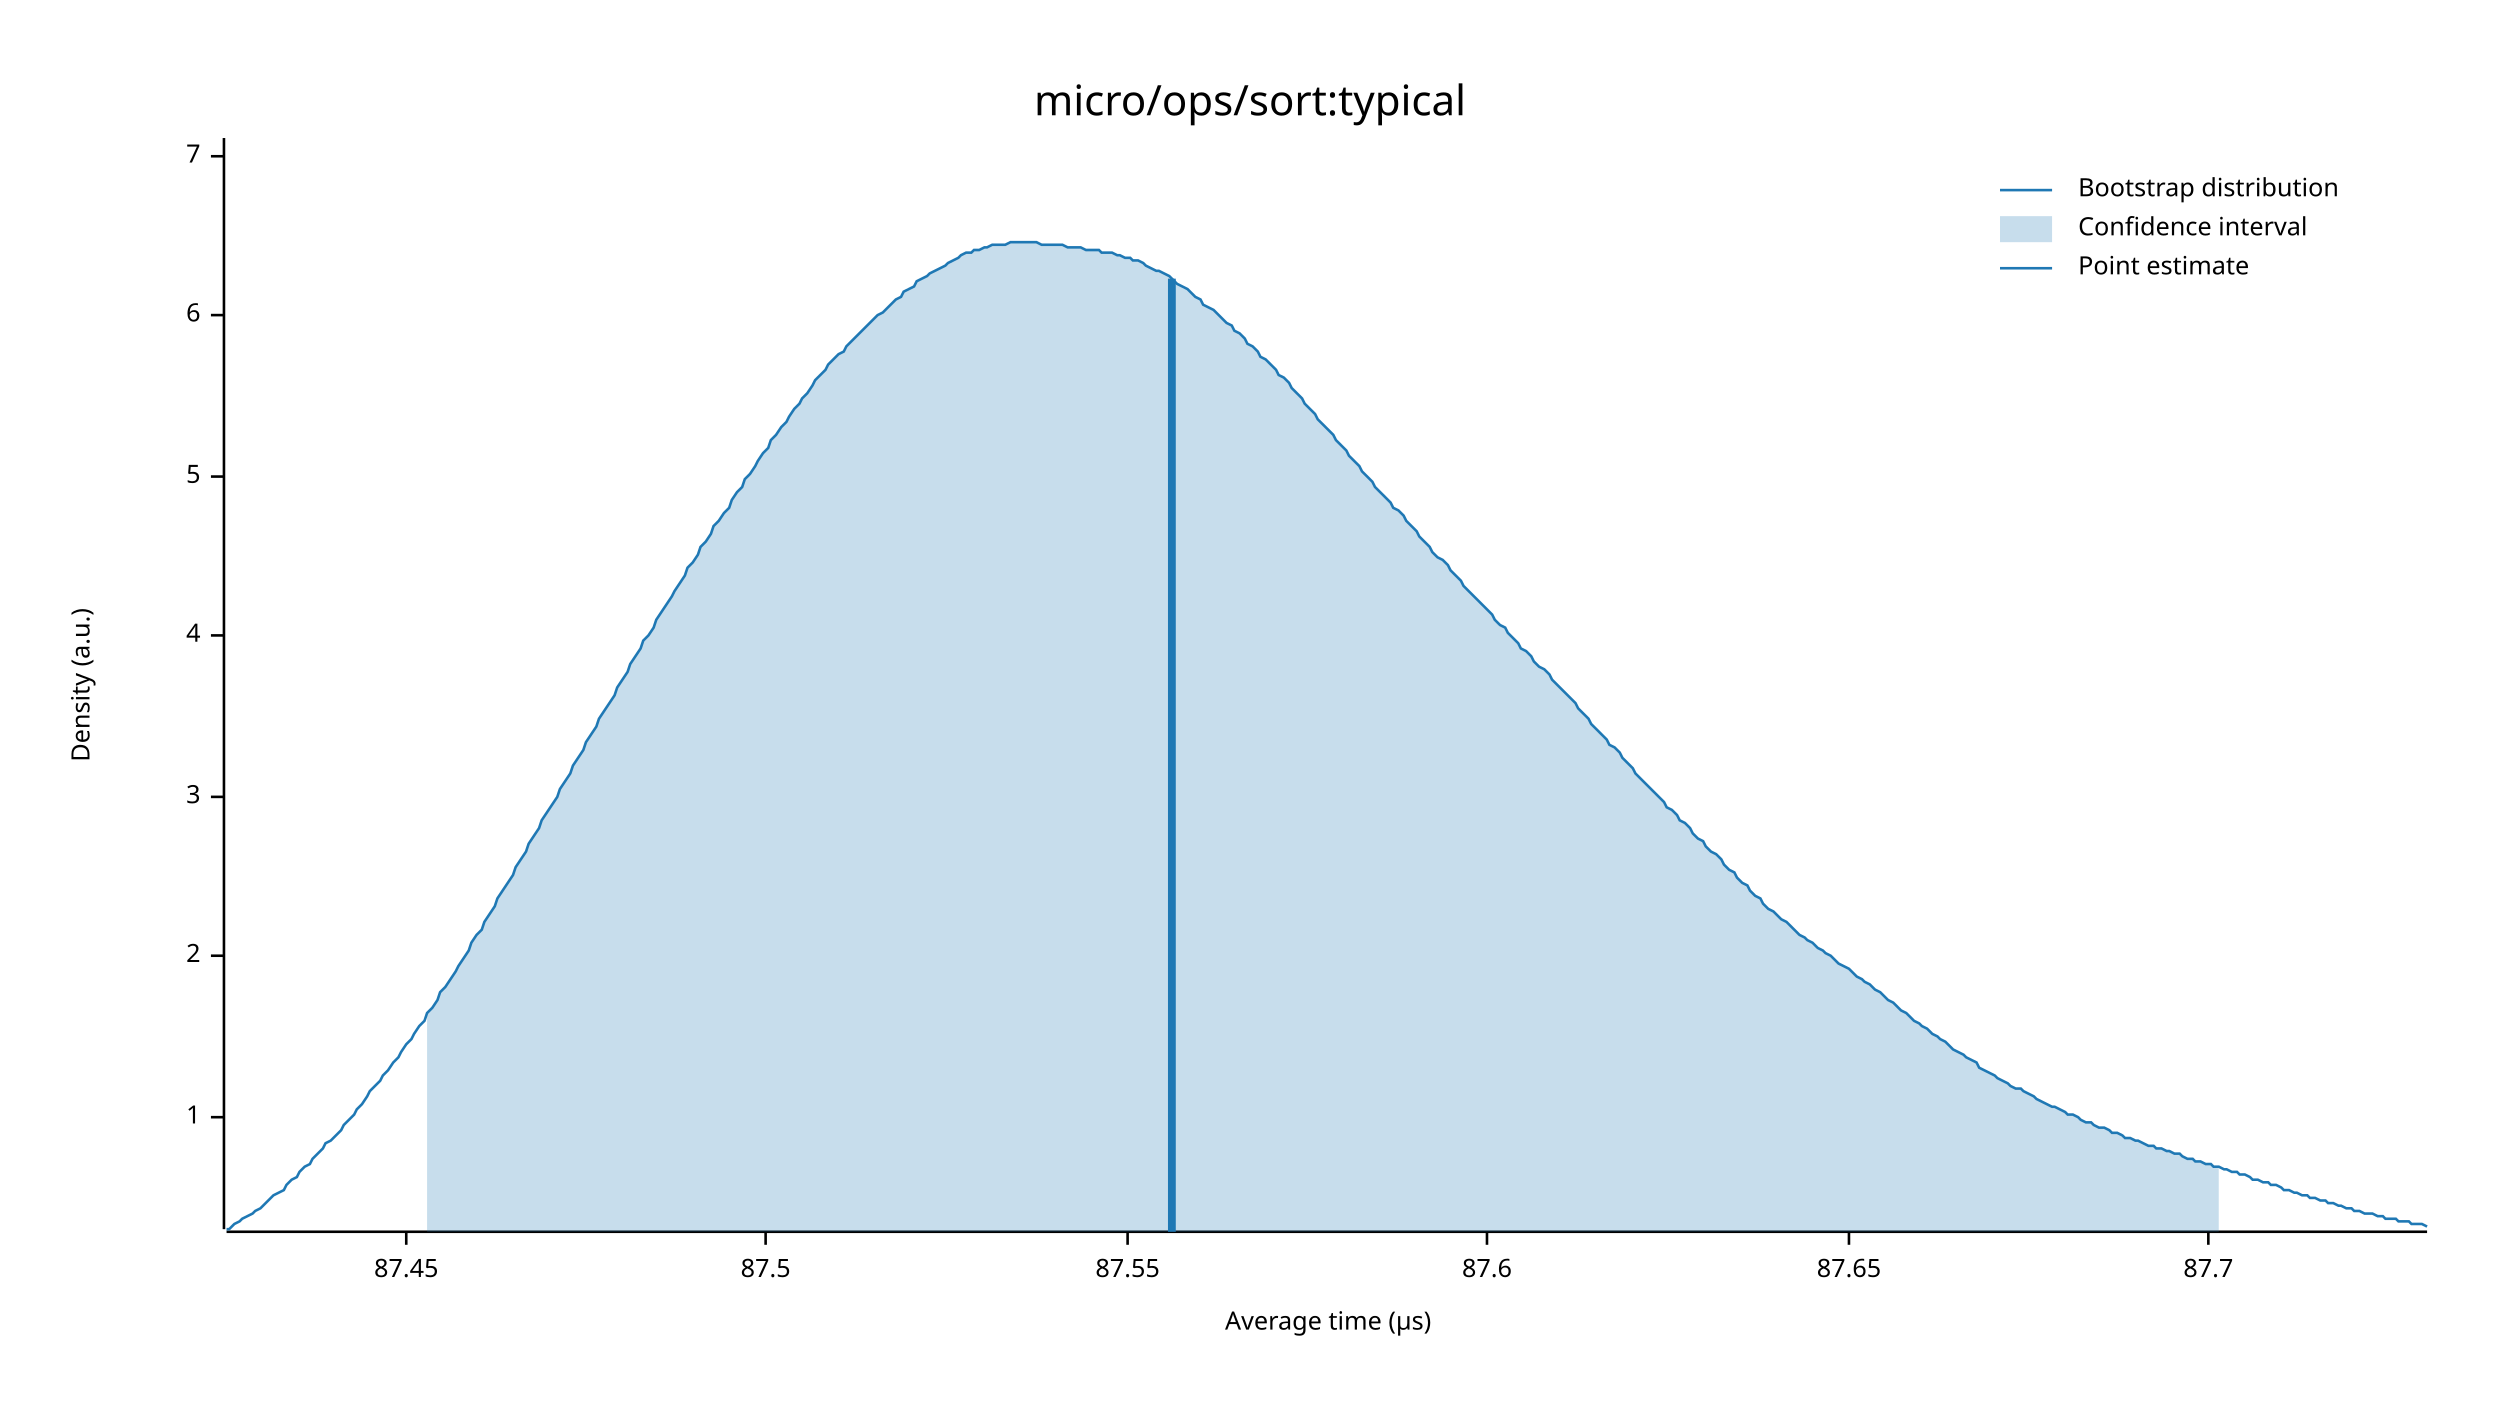
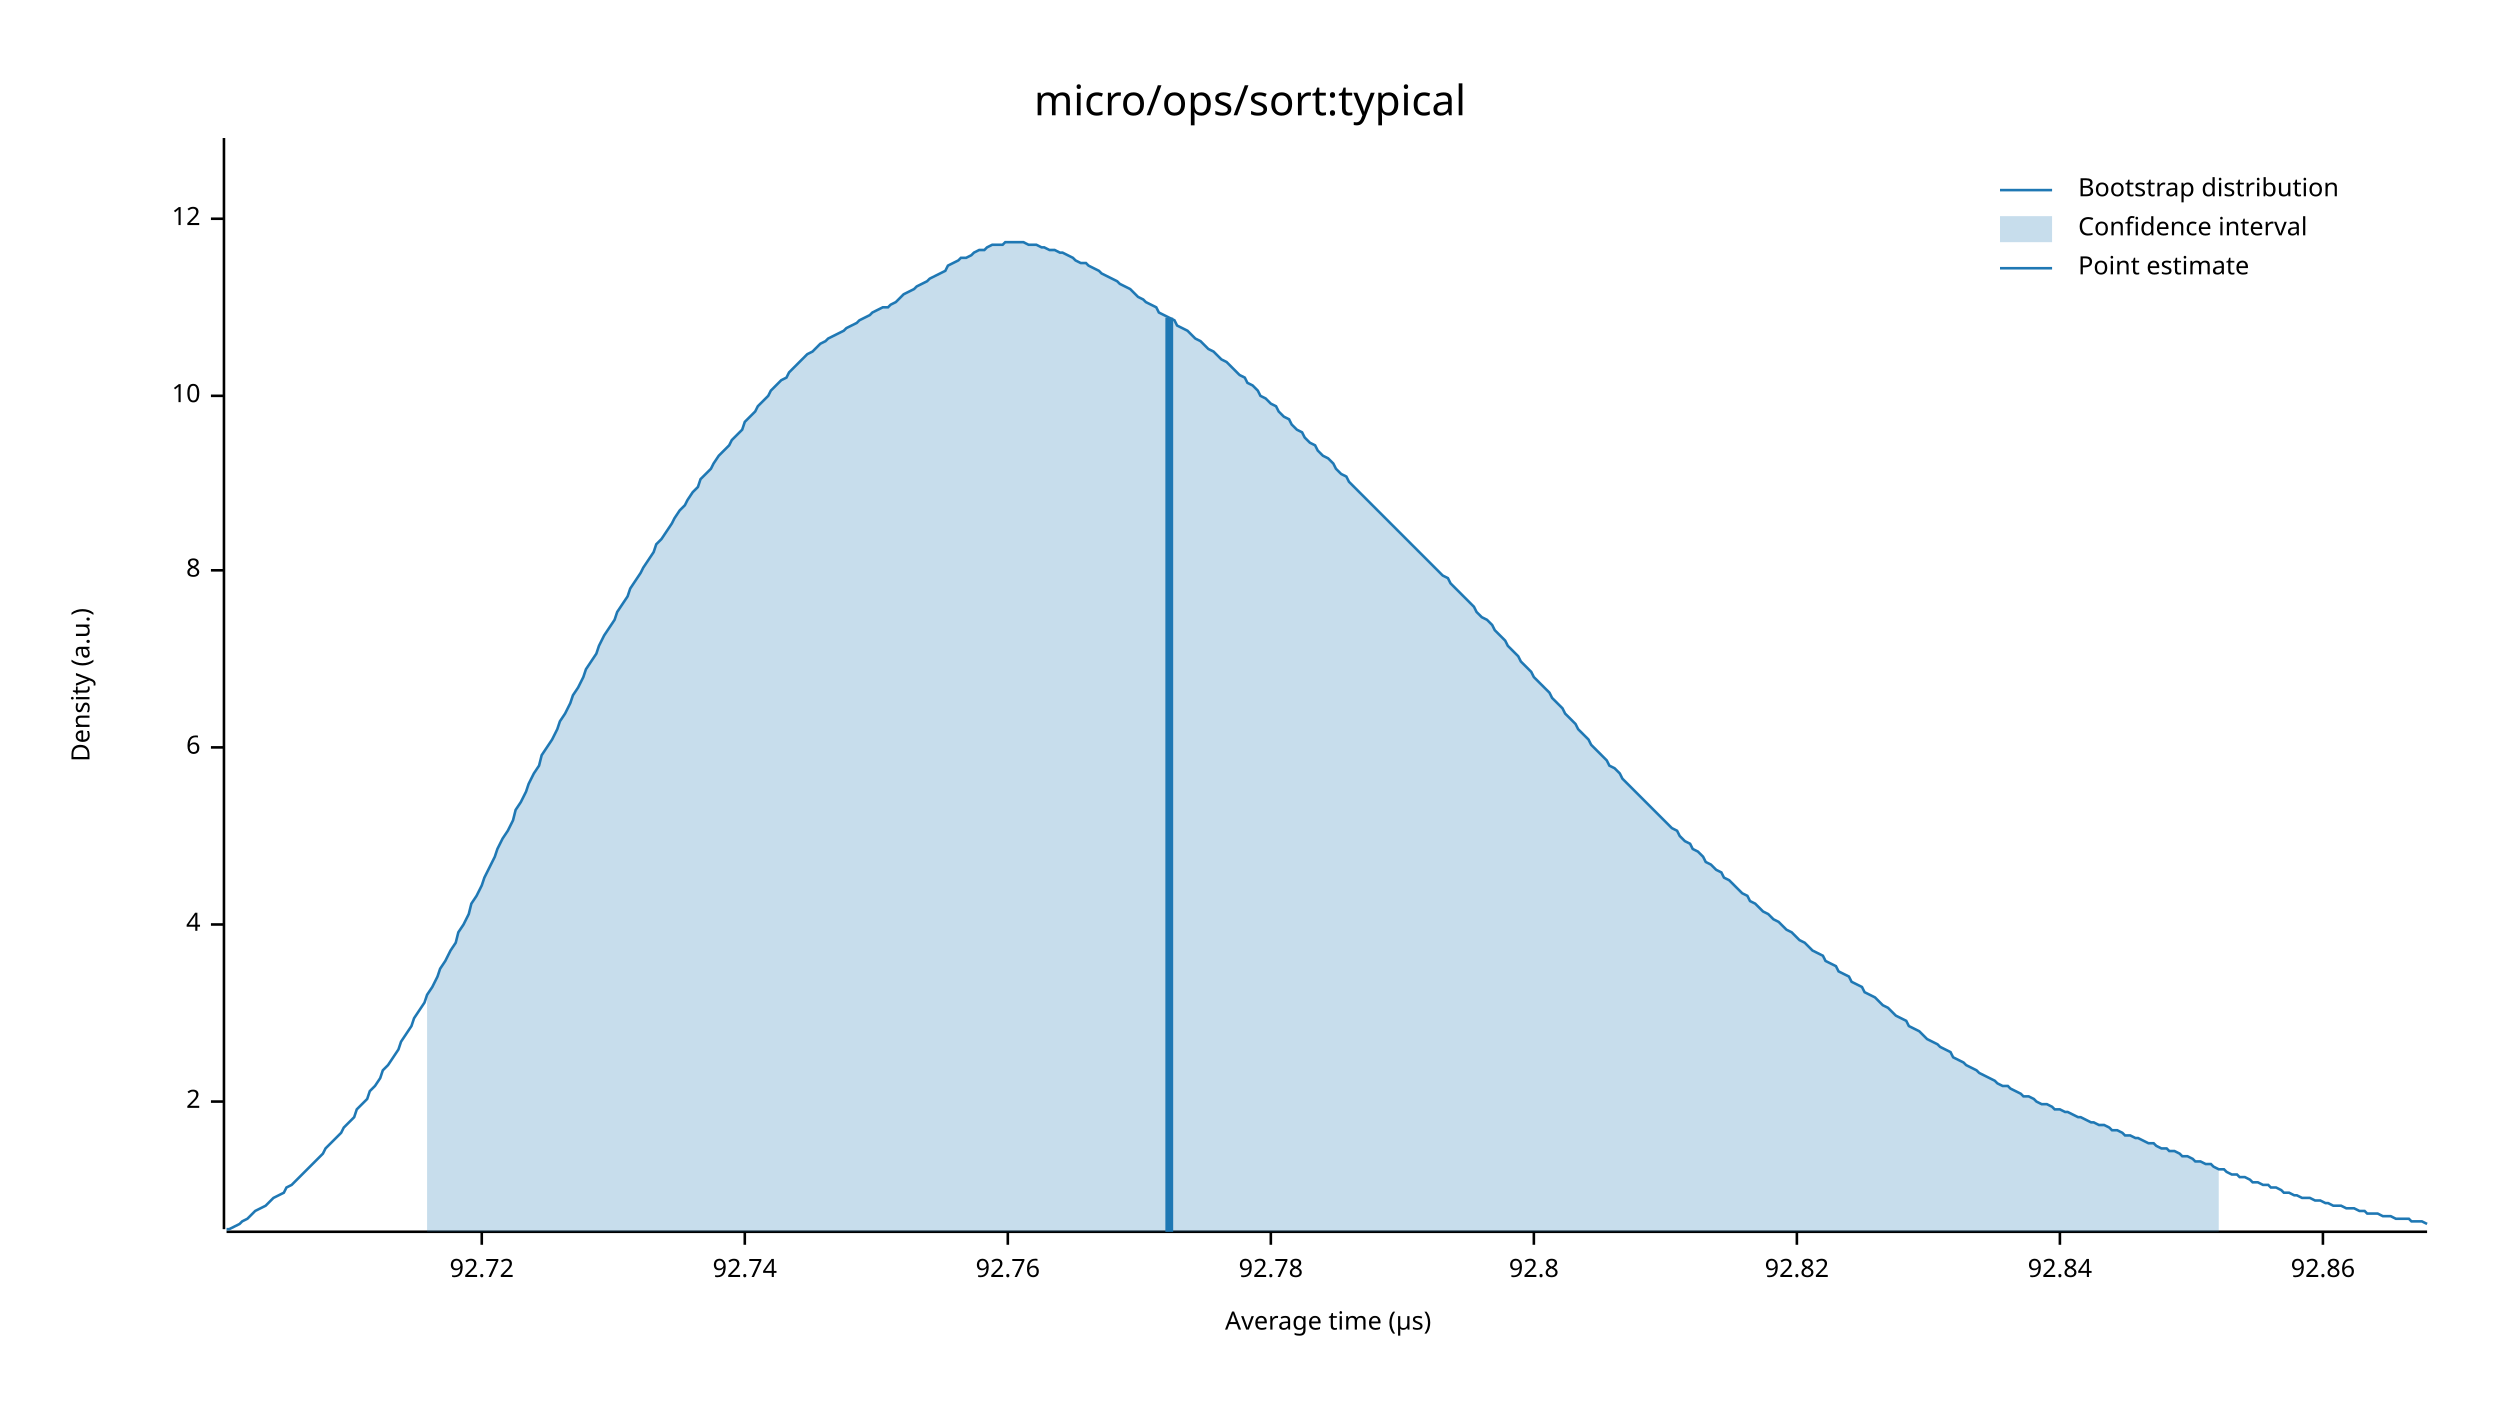
<svg xmlns="http://www.w3.org/2000/svg" width="960" height="540" viewBox="0 0 960 540">
  <text x="480" y="32" dy="0.76em" text-anchor="middle" font-family="sans-serif" font-size="16.129" opacity="1" fill="#000000">
micro/ops/sort:typical
</text>
  <text x="27" y="263" dy="0.76em" text-anchor="middle" font-family="sans-serif" font-size="9.677" opacity="1" fill="#000000" transform="rotate(270, 27, 263)">
Density (a.u.)
</text>
  <text x="510" y="513" dy="-0.5ex" text-anchor="middle" font-family="sans-serif" font-size="9.677" opacity="1" fill="#000000">
Average time (µs)
</text>
  <polyline fill="none" opacity="1" stroke="#000000" stroke-width="1" points="86,53 86,472 " />
-   <text x="77" y="429" dy="0.5ex" text-anchor="end" font-family="sans-serif" font-size="9.677" opacity="1" fill="#000000">
- 1
- </text>
-   <polyline fill="none" opacity="1" stroke="#000000" stroke-width="1" points="81,429 86,429 " />
-   <text x="77" y="367" dy="0.5ex" text-anchor="end" font-family="sans-serif" font-size="9.677" opacity="1" fill="#000000">
+   <text x="77" y="423" dy="0.5ex" text-anchor="end" font-family="sans-serif" font-size="9.677" opacity="1" fill="#000000">
2
</text>
-   <polyline fill="none" opacity="1" stroke="#000000" stroke-width="1" points="81,367 86,367 " />
-   <text x="77" y="306" dy="0.5ex" text-anchor="end" font-family="sans-serif" font-size="9.677" opacity="1" fill="#000000">
- 3
- </text>
-   <polyline fill="none" opacity="1" stroke="#000000" stroke-width="1" points="81,306 86,306 " />
-   <text x="77" y="244" dy="0.5ex" text-anchor="end" font-family="sans-serif" font-size="9.677" opacity="1" fill="#000000">
+   <polyline fill="none" opacity="1" stroke="#000000" stroke-width="1" points="81,423 86,423 " />
+   <text x="77" y="355" dy="0.5ex" text-anchor="end" font-family="sans-serif" font-size="9.677" opacity="1" fill="#000000">
4
</text>
-   <polyline fill="none" opacity="1" stroke="#000000" stroke-width="1" points="81,244 86,244 " />
-   <text x="77" y="183" dy="0.5ex" text-anchor="end" font-family="sans-serif" font-size="9.677" opacity="1" fill="#000000">
- 5
- </text>
-   <polyline fill="none" opacity="1" stroke="#000000" stroke-width="1" points="81,183 86,183 " />
-   <text x="77" y="121" dy="0.5ex" text-anchor="end" font-family="sans-serif" font-size="9.677" opacity="1" fill="#000000">
+   <polyline fill="none" opacity="1" stroke="#000000" stroke-width="1" points="81,355 86,355 " />
+   <text x="77" y="287" dy="0.5ex" text-anchor="end" font-family="sans-serif" font-size="9.677" opacity="1" fill="#000000">
6
</text>
-   <polyline fill="none" opacity="1" stroke="#000000" stroke-width="1" points="81,121 86,121 " />
-   <text x="77" y="60" dy="0.5ex" text-anchor="end" font-family="sans-serif" font-size="9.677" opacity="1" fill="#000000">
- 7
+   <polyline fill="none" opacity="1" stroke="#000000" stroke-width="1" points="81,287 86,287 " />
+   <text x="77" y="219" dy="0.5ex" text-anchor="end" font-family="sans-serif" font-size="9.677" opacity="1" fill="#000000">
+ 8
</text>
-   <polyline fill="none" opacity="1" stroke="#000000" stroke-width="1" points="81,60 86,60 " />
+   <polyline fill="none" opacity="1" stroke="#000000" stroke-width="1" points="81,219 86,219 " />
+   <text x="77" y="152" dy="0.5ex" text-anchor="end" font-family="sans-serif" font-size="9.677" opacity="1" fill="#000000">
+ 10
+ </text>
+   <polyline fill="none" opacity="1" stroke="#000000" stroke-width="1" points="81,152 86,152 " />
+   <text x="77" y="84" dy="0.5ex" text-anchor="end" font-family="sans-serif" font-size="9.677" opacity="1" fill="#000000">
+ 12
+ </text>
+   <polyline fill="none" opacity="1" stroke="#000000" stroke-width="1" points="81,84 86,84 " />
  <polyline fill="none" opacity="1" stroke="#000000" stroke-width="1" points="87,473 932,473 " />
-   <text x="156" y="483" dy="0.76em" text-anchor="middle" font-family="sans-serif" font-size="9.677" opacity="1" fill="#000000">
- 87.45
+   <text x="185" y="483" dy="0.76em" text-anchor="middle" font-family="sans-serif" font-size="9.677" opacity="1" fill="#000000">
+ 92.72
</text>
-   <polyline fill="none" opacity="1" stroke="#000000" stroke-width="1" points="156,473 156,478 " />
-   <text x="294" y="483" dy="0.76em" text-anchor="middle" font-family="sans-serif" font-size="9.677" opacity="1" fill="#000000">
- 87.5
+   <polyline fill="none" opacity="1" stroke="#000000" stroke-width="1" points="185,473 185,478 " />
+   <text x="286" y="483" dy="0.76em" text-anchor="middle" font-family="sans-serif" font-size="9.677" opacity="1" fill="#000000">
+ 92.74
</text>
-   <polyline fill="none" opacity="1" stroke="#000000" stroke-width="1" points="294,473 294,478 " />
-   <text x="433" y="483" dy="0.76em" text-anchor="middle" font-family="sans-serif" font-size="9.677" opacity="1" fill="#000000">
- 87.55
+   <polyline fill="none" opacity="1" stroke="#000000" stroke-width="1" points="286,473 286,478 " />
+   <text x="387" y="483" dy="0.76em" text-anchor="middle" font-family="sans-serif" font-size="9.677" opacity="1" fill="#000000">
+ 92.76
</text>
-   <polyline fill="none" opacity="1" stroke="#000000" stroke-width="1" points="433,473 433,478 " />
-   <text x="571" y="483" dy="0.76em" text-anchor="middle" font-family="sans-serif" font-size="9.677" opacity="1" fill="#000000">
- 87.6
+   <polyline fill="none" opacity="1" stroke="#000000" stroke-width="1" points="387,473 387,478 " />
+   <text x="488" y="483" dy="0.76em" text-anchor="middle" font-family="sans-serif" font-size="9.677" opacity="1" fill="#000000">
+ 92.78
</text>
-   <polyline fill="none" opacity="1" stroke="#000000" stroke-width="1" points="571,473 571,478 " />
-   <text x="710" y="483" dy="0.76em" text-anchor="middle" font-family="sans-serif" font-size="9.677" opacity="1" fill="#000000">
- 87.65
+   <polyline fill="none" opacity="1" stroke="#000000" stroke-width="1" points="488,473 488,478 " />
+   <text x="589" y="483" dy="0.76em" text-anchor="middle" font-family="sans-serif" font-size="9.677" opacity="1" fill="#000000">
+ 92.8
</text>
-   <polyline fill="none" opacity="1" stroke="#000000" stroke-width="1" points="710,473 710,478 " />
-   <text x="848" y="483" dy="0.76em" text-anchor="middle" font-family="sans-serif" font-size="9.677" opacity="1" fill="#000000">
- 87.7
+   <polyline fill="none" opacity="1" stroke="#000000" stroke-width="1" points="589,473 589,478 " />
+   <text x="690" y="483" dy="0.76em" text-anchor="middle" font-family="sans-serif" font-size="9.677" opacity="1" fill="#000000">
+ 92.82
</text>
-   <polyline fill="none" opacity="1" stroke="#000000" stroke-width="1" points="848,473 848,478 " />
-   <polyline fill="none" opacity="1" stroke="#1F78B4" stroke-width="1" points="87,472 88,472 90,470 92,469 93,468 95,467 97,466 98,465 100,464 102,462 103,461 105,459 107,458 109,457 110,455 112,453 114,452 115,450 117,448 119,447 120,445 122,443 124,441 125,439 127,438 129,436 131,434 132,432 134,430 136,428 137,426 139,424 141,421 142,419 144,417 146,415 147,413 149,411 151,408 153,406 154,404 156,401 158,399 159,397 161,394 163,392 164,389 166,387 168,384 169,381 171,379 173,376 175,373 176,371 178,368 180,365 181,362 183,359 185,357 186,354 188,351 190,348 191,345 193,342 195,339 197,336 198,333 200,330 202,327 203,324 205,321 207,318 208,315 210,312 212,309 214,306 215,303 217,300 219,297 220,294 222,291 224,288 225,285 227,282 229,279 230,276 232,273 234,270 236,267 237,264 239,261 241,258 242,255 244,252 246,249 247,246 249,244 251,241 252,238 254,235 256,232 258,229 259,227 261,224 263,221 264,218 266,216 268,213 269,210 271,208 273,205 274,202 276,200 278,197 280,195 281,192 283,189 285,187 286,184 288,182 290,179 291,177 293,174 295,172 296,169 298,167 300,164 302,162 303,160 305,157 307,155 308,153 310,151 312,148 313,146 315,144 317,142 318,140 320,138 322,136 324,135 325,133 327,131 329,129 330,128 332,126 334,124 335,123 337,121 339,120 341,118 342,117 344,115 346,114 347,112 349,111 351,110 352,108 354,107 356,106 357,105 359,104 361,103 363,102 364,101 366,100 368,99 369,98 371,97 373,97 374,96 376,96 378,95 379,95 381,94 383,94 385,94 386,94 388,93 390,93 391,93 393,93 395,93 396,93 398,93 400,94 401,94 403,94 405,94 407,94 408,94 410,95 412,95 413,95 415,95 417,96 418,96 420,96 422,96 423,97 425,97 427,97 429,98 430,98 432,99 434,99 435,100 437,100 439,101 440,102 442,103 444,104 445,104 447,105 449,106 451,108 452,109 454,110 456,111 457,112 459,114 461,115 462,117 464,118 466,119 468,121 469,122 471,124 473,125 474,127 476,128 478,130 479,132 481,133 483,135 484,137 486,138 488,140 490,142 491,144 493,145 495,147 496,149 498,151 500,153 501,155 503,157 505,159 506,161 508,163 510,165 512,167 513,169 515,171 517,173 518,175 520,177 522,179 523,181 525,183 527,185 528,187 530,189 532,191 534,193 535,195 537,196 539,198 540,200 542,202 544,204 545,206 547,208 549,210 550,212 552,214 554,215 556,217 557,219 559,221 561,223 562,225 564,227 566,229 567,230 569,232 571,234 573,236 574,238 576,240 578,241 579,243 581,245 583,247 584,249 586,250 588,252 589,254 591,256 593,257 595,259 596,261 598,263 600,265 601,266 603,268 605,270 606,272 608,274 610,276 611,278 613,280 615,282 617,284 618,286 620,287 622,289 623,291 625,293 627,295 628,297 630,299 632,301 633,302 635,304 637,306 639,308 640,310 642,311 644,313 645,315 647,316 649,318 650,320 652,322 654,323 655,325 657,327 659,328 661,330 662,332 664,334 666,335 667,337 669,339 671,340 672,342 674,344 676,345 677,347 679,349 681,350 683,352 684,353 686,354 688,356 689,357 691,359 693,360 694,361 696,362 698,364 700,365 701,366 703,367 705,369 706,370 708,371 710,372 711,373 713,375 715,376 716,377 718,378 720,380 722,381 723,382 725,384 727,385 728,386 730,388 732,389 733,390 735,392 737,393 738,394 740,395 742,397 744,398 745,399 747,400 749,402 750,403 752,404 754,405 755,406 757,407 759,408 760,410 762,411 764,412 766,413 767,414 769,415 771,416 772,417 774,418 776,418 777,419 779,420 781,421 782,422 784,423 786,424 788,425 789,425 791,426 793,427 794,428 796,428 798,429 799,430 801,431 803,431 804,432 806,433 808,433 810,434 811,435 813,435 815,436 816,437 818,437 820,438 821,438 823,439 825,440 827,440 828,441 830,441 832,442 833,442 835,443 837,443 838,444 840,445 842,445 843,446 845,446 847,447 849,447 850,448 852,448 854,449 855,449 857,450 859,450 860,451 862,451 864,452 865,453 867,453 869,454 871,454 872,455 874,455 876,456 877,457 879,457 881,458 882,458 884,459 886,459 887,460 889,460 891,461 893,461 894,462 896,462 898,463 899,463 901,464 903,464 904,465 906,465 908,466 909,466 911,466 913,467 915,467 916,468 918,468 920,468 921,469 923,469 925,469 926,470 928,470 930,470 932,471 " />
-   <polygon opacity="0.25" fill="#1F78B4" points="164,389 166,387 168,384 169,381 171,379 173,376 175,373 176,371 178,368 180,365 181,362 183,359 185,357 186,354 188,351 190,348 191,345 193,342 195,339 197,336 198,333 200,330 202,327 203,324 205,321 207,318 208,315 210,312 212,309 214,306 215,303 217,300 219,297 220,294 222,291 224,288 225,285 227,282 229,279 230,276 232,273 234,270 236,267 237,264 239,261 241,258 242,255 244,252 246,249 247,246 249,244 251,241 252,238 254,235 256,232 258,229 259,227 261,224 263,221 264,218 266,216 268,213 269,210 271,208 273,205 274,202 276,200 278,197 280,195 281,192 283,189 285,187 286,184 288,182 290,179 291,177 293,174 295,172 296,169 298,167 300,164 302,162 303,160 305,157 307,155 308,153 310,151 312,148 313,146 315,144 317,142 318,140 320,138 322,136 324,135 325,133 327,131 329,129 330,128 332,126 334,124 335,123 337,121 339,120 341,118 342,117 344,115 346,114 347,112 349,111 351,110 352,108 354,107 356,106 357,105 359,104 361,103 363,102 364,101 366,100 368,99 369,98 371,97 373,97 374,96 376,96 378,95 379,95 381,94 383,94 385,94 386,94 388,93 390,93 391,93 393,93 395,93 396,93 398,93 400,94 401,94 403,94 405,94 407,94 408,94 410,95 412,95 413,95 415,95 417,96 418,96 420,96 422,96 423,97 425,97 427,97 429,98 430,98 432,99 434,99 435,100 437,100 439,101 440,102 442,103 444,104 445,104 447,105 449,106 451,108 452,109 454,110 456,111 457,112 459,114 461,115 462,117 464,118 466,119 468,121 469,122 471,124 473,125 474,127 476,128 478,130 479,132 481,133 483,135 484,137 486,138 488,140 490,142 491,144 493,145 495,147 496,149 498,151 500,153 501,155 503,157 505,159 506,161 508,163 510,165 512,167 513,169 515,171 517,173 518,175 520,177 522,179 523,181 525,183 527,185 528,187 530,189 532,191 534,193 535,195 537,196 539,198 540,200 542,202 544,204 545,206 547,208 549,210 550,212 552,214 554,215 556,217 557,219 559,221 561,223 562,225 564,227 566,229 567,230 569,232 571,234 573,236 574,238 576,240 578,241 579,243 581,245 583,247 584,249 586,250 588,252 589,254 591,256 593,257 595,259 596,261 598,263 600,265 601,266 603,268 605,270 606,272 608,274 610,276 611,278 613,280 615,282 617,284 618,286 620,287 622,289 623,291 625,293 627,295 628,297 630,299 632,301 633,302 635,304 637,306 639,308 640,310 642,311 644,313 645,315 647,316 649,318 650,320 652,322 654,323 655,325 657,327 659,328 661,330 662,332 664,334 666,335 667,337 669,339 671,340 672,342 674,344 676,345 677,347 679,349 681,350 683,352 684,353 686,354 688,356 689,357 691,359 693,360 694,361 696,362 698,364 700,365 701,366 703,367 705,369 706,370 708,371 710,372 711,373 713,375 715,376 716,377 718,378 720,380 722,381 723,382 725,384 727,385 728,386 730,388 732,389 733,390 735,392 737,393 738,394 740,395 742,397 744,398 745,399 747,400 749,402 750,403 752,404 754,405 755,406 757,407 759,408 760,410 762,411 764,412 766,413 767,414 769,415 771,416 772,417 774,418 776,418 777,419 779,420 781,421 782,422 784,423 786,424 788,425 789,425 791,426 793,427 794,428 796,428 798,429 799,430 801,431 803,431 804,432 806,433 808,433 810,434 811,435 813,435 815,436 816,437 818,437 820,438 821,438 823,439 825,440 827,440 828,441 830,441 832,442 833,442 835,443 837,443 838,444 840,445 842,445 843,446 845,446 847,447 849,447 850,448 852,448 852,473 164,473 " />
-   <polyline fill="none" opacity="1" stroke="#1F78B4" stroke-width="3" points="450,473 450,107 " />
+   <polyline fill="none" opacity="1" stroke="#000000" stroke-width="1" points="690,473 690,478 " />
+   <text x="791" y="483" dy="0.76em" text-anchor="middle" font-family="sans-serif" font-size="9.677" opacity="1" fill="#000000">
+ 92.84
+ </text>
+   <polyline fill="none" opacity="1" stroke="#000000" stroke-width="1" points="791,473 791,478 " />
+   <text x="892" y="483" dy="0.76em" text-anchor="middle" font-family="sans-serif" font-size="9.677" opacity="1" fill="#000000">
+ 92.86
+ </text>
+   <polyline fill="none" opacity="1" stroke="#000000" stroke-width="1" points="892,473 892,478 " />
+   <polyline fill="none" opacity="1" stroke="#1F78B4" stroke-width="1" points="87,472 88,472 90,471 92,470 93,469 95,468 97,466 98,465 100,464 102,463 103,462 105,460 107,459 109,458 110,456 112,455 114,453 115,452 117,450 119,448 120,447 122,445 124,443 125,441 127,439 129,437 131,435 132,433 134,431 136,429 137,426 139,424 141,422 142,419 144,417 146,414 147,411 149,409 151,406 153,403 154,400 156,397 158,394 159,391 161,388 163,385 164,382 166,379 168,375 169,372 171,369 173,365 175,362 176,358 178,355 180,351 181,347 183,344 185,340 186,337 188,333 190,329 191,326 193,322 195,319 197,315 198,311 200,308 202,304 203,301 205,297 207,294 208,290 210,287 212,284 214,280 215,277 217,274 219,270 220,267 222,264 224,260 225,257 227,254 229,251 230,248 232,244 234,241 236,238 237,235 239,232 241,229 242,226 244,223 246,220 247,218 249,215 251,212 252,209 254,207 256,204 258,201 259,199 261,196 263,194 264,192 266,189 268,187 269,184 271,182 273,180 274,178 276,175 278,173 280,171 281,169 283,167 285,165 286,162 288,160 290,158 291,156 293,154 295,152 296,150 298,148 300,146 302,145 303,143 305,141 307,139 308,138 310,136 312,135 313,134 315,132 317,131 318,130 320,129 322,128 324,127 325,126 327,125 329,124 330,123 332,122 334,121 335,120 337,119 339,118 341,118 342,117 344,116 346,114 347,113 349,112 351,111 352,110 354,109 356,108 357,107 359,106 361,105 363,104 364,102 366,101 368,100 369,99 371,99 373,98 374,97 376,96 378,96 379,95 381,94 383,94 385,94 386,93 388,93 390,93 391,93 393,93 395,94 396,94 398,94 400,95 401,95 403,96 405,96 407,97 408,97 410,98 412,99 413,100 415,101 417,101 418,102 420,103 422,104 423,105 425,106 427,107 429,108 430,109 432,110 434,111 435,112 437,114 439,115 440,116 442,117 444,118 445,120 447,121 449,122 451,123 452,125 454,126 456,127 457,128 459,130 461,131 462,132 464,134 466,135 468,137 469,138 471,139 473,141 474,142 476,144 478,145 479,147 481,148 483,150 484,152 486,153 488,155 490,156 491,158 493,160 495,161 496,163 498,165 500,166 501,168 503,170 505,171 506,173 508,175 510,176 512,178 513,180 515,182 517,183 518,185 520,187 522,189 523,190 525,192 527,194 528,195 530,197 532,199 534,201 535,202 537,204 539,206 540,207 542,209 544,211 545,212 547,214 549,216 550,217 552,219 554,221 556,222 557,224 559,226 561,228 562,229 564,231 566,233 567,235 569,237 571,238 573,240 574,242 576,244 578,246 579,248 581,250 583,252 584,254 586,256 588,258 589,260 591,262 593,264 595,266 596,268 598,270 600,272 601,274 603,276 605,278 606,280 608,282 610,284 611,286 613,288 615,290 617,292 618,294 620,295 622,297 623,299 625,301 627,303 628,304 630,306 632,308 633,309 635,311 637,313 639,315 640,316 642,318 644,319 645,321 647,323 649,324 650,326 652,327 654,329 655,331 657,332 659,334 661,335 662,337 664,338 666,340 667,341 669,343 671,344 672,346 674,347 676,349 677,350 679,351 681,353 683,354 684,355 686,357 688,358 689,359 691,361 693,362 694,363 696,365 698,366 700,367 701,369 703,370 705,371 706,373 708,374 710,375 711,377 713,378 715,379 716,381 718,382 720,383 722,385 723,386 725,387 727,389 728,390 730,391 732,392 733,394 735,395 737,396 738,397 740,399 742,400 744,401 745,402 747,403 749,404 750,406 752,407 754,408 755,409 757,410 759,411 760,412 762,413 764,414 766,415 767,416 769,417 771,417 772,418 774,419 776,420 777,421 779,421 781,422 782,423 784,424 786,424 788,425 789,426 791,426 793,427 794,427 796,428 798,429 799,429 801,430 803,431 804,431 806,432 808,432 810,433 811,434 813,434 815,435 816,436 818,436 820,437 821,437 823,438 825,439 827,439 828,440 830,441 832,441 833,442 835,442 837,443 838,444 840,444 842,445 843,446 845,446 847,447 849,447 850,448 852,449 854,449 855,450 857,451 859,451 860,452 862,452 864,453 865,454 867,454 869,455 871,455 872,456 874,456 876,457 877,458 879,458 881,459 882,459 884,460 886,460 887,460 889,461 891,461 893,462 894,462 896,463 898,463 899,463 901,464 903,464 904,464 906,465 908,465 909,466 911,466 913,466 915,467 916,467 918,467 920,468 921,468 923,468 925,468 926,469 928,469 930,469 932,470 " />
+   <polygon opacity="0.25" fill="#1F78B4" points="164,382 166,379 168,375 169,372 171,369 173,365 175,362 176,358 178,355 180,351 181,347 183,344 185,340 186,337 188,333 190,329 191,326 193,322 195,319 197,315 198,311 200,308 202,304 203,301 205,297 207,294 208,290 210,287 212,284 214,280 215,277 217,274 219,270 220,267 222,264 224,260 225,257 227,254 229,251 230,248 232,244 234,241 236,238 237,235 239,232 241,229 242,226 244,223 246,220 247,218 249,215 251,212 252,209 254,207 256,204 258,201 259,199 261,196 263,194 264,192 266,189 268,187 269,184 271,182 273,180 274,178 276,175 278,173 280,171 281,169 283,167 285,165 286,162 288,160 290,158 291,156 293,154 295,152 296,150 298,148 300,146 302,145 303,143 305,141 307,139 308,138 310,136 312,135 313,134 315,132 317,131 318,130 320,129 322,128 324,127 325,126 327,125 329,124 330,123 332,122 334,121 335,120 337,119 339,118 341,118 342,117 344,116 346,114 347,113 349,112 351,111 352,110 354,109 356,108 357,107 359,106 361,105 363,104 364,102 366,101 368,100 369,99 371,99 373,98 374,97 376,96 378,96 379,95 381,94 383,94 385,94 386,93 388,93 390,93 391,93 393,93 395,94 396,94 398,94 400,95 401,95 403,96 405,96 407,97 408,97 410,98 412,99 413,100 415,101 417,101 418,102 420,103 422,104 423,105 425,106 427,107 429,108 430,109 432,110 434,111 435,112 437,114 439,115 440,116 442,117 444,118 445,120 447,121 449,122 451,123 452,125 454,126 456,127 457,128 459,130 461,131 462,132 464,134 466,135 468,137 469,138 471,139 473,141 474,142 476,144 478,145 479,147 481,148 483,150 484,152 486,153 488,155 490,156 491,158 493,160 495,161 496,163 498,165 500,166 501,168 503,170 505,171 506,173 508,175 510,176 512,178 513,180 515,182 517,183 518,185 520,187 522,189 523,190 525,192 527,194 528,195 530,197 532,199 534,201 535,202 537,204 539,206 540,207 542,209 544,211 545,212 547,214 549,216 550,217 552,219 554,221 556,222 557,224 559,226 561,228 562,229 564,231 566,233 567,235 569,237 571,238 573,240 574,242 576,244 578,246 579,248 581,250 583,252 584,254 586,256 588,258 589,260 591,262 593,264 595,266 596,268 598,270 600,272 601,274 603,276 605,278 606,280 608,282 610,284 611,286 613,288 615,290 617,292 618,294 620,295 622,297 623,299 625,301 627,303 628,304 630,306 632,308 633,309 635,311 637,313 639,315 640,316 642,318 644,319 645,321 647,323 649,324 650,326 652,327 654,329 655,331 657,332 659,334 661,335 662,337 664,338 666,340 667,341 669,343 671,344 672,346 674,347 676,349 677,350 679,351 681,353 683,354 684,355 686,357 688,358 689,359 691,361 693,362 694,363 696,365 698,366 700,367 701,369 703,370 705,371 706,373 708,374 710,375 711,377 713,378 715,379 716,381 718,382 720,383 722,385 723,386 725,387 727,389 728,390 730,391 732,392 733,394 735,395 737,396 738,397 740,399 742,400 744,401 745,402 747,403 749,404 750,406 752,407 754,408 755,409 757,410 759,411 760,412 762,413 764,414 766,415 767,416 769,417 771,417 772,418 774,419 776,420 777,421 779,421 781,422 782,423 784,424 786,424 788,425 789,426 791,426 793,427 794,427 796,428 798,429 799,429 801,430 803,431 804,431 806,432 808,432 810,433 811,434 813,434 815,435 816,436 818,436 820,437 821,437 823,438 825,439 827,439 828,440 830,441 832,441 833,442 835,442 837,443 838,444 840,444 842,445 843,446 845,446 847,447 849,447 850,448 852,449 852,473 164,473 " />
+   <polyline fill="none" opacity="1" stroke="#1F78B4" stroke-width="3" points="449,473 449,122 " />
  <text x="798" y="68" dy="0.76em" text-anchor="start" font-family="sans-serif" font-size="9.677" opacity="1" fill="#000000">
Bootstrap distribution
</text>
  <text x="798" y="83" dy="0.76em" text-anchor="start" font-family="sans-serif" font-size="9.677" opacity="1" fill="#000000">
Confidence interval
</text>
  <text x="798" y="98" dy="0.76em" text-anchor="start" font-family="sans-serif" font-size="9.677" opacity="1" fill="#000000">
Point estimate
</text>
  <polyline fill="none" opacity="1" stroke="#1F78B4" stroke-width="1" points="768,73 788,73 " />
  <rect x="768" y="83" width="20" height="10" opacity="0.25" fill="#1F78B4" stroke="none" />
  <polyline fill="none" opacity="1" stroke="#1F78B4" stroke-width="1" points="768,103 788,103 " />
</svg>
